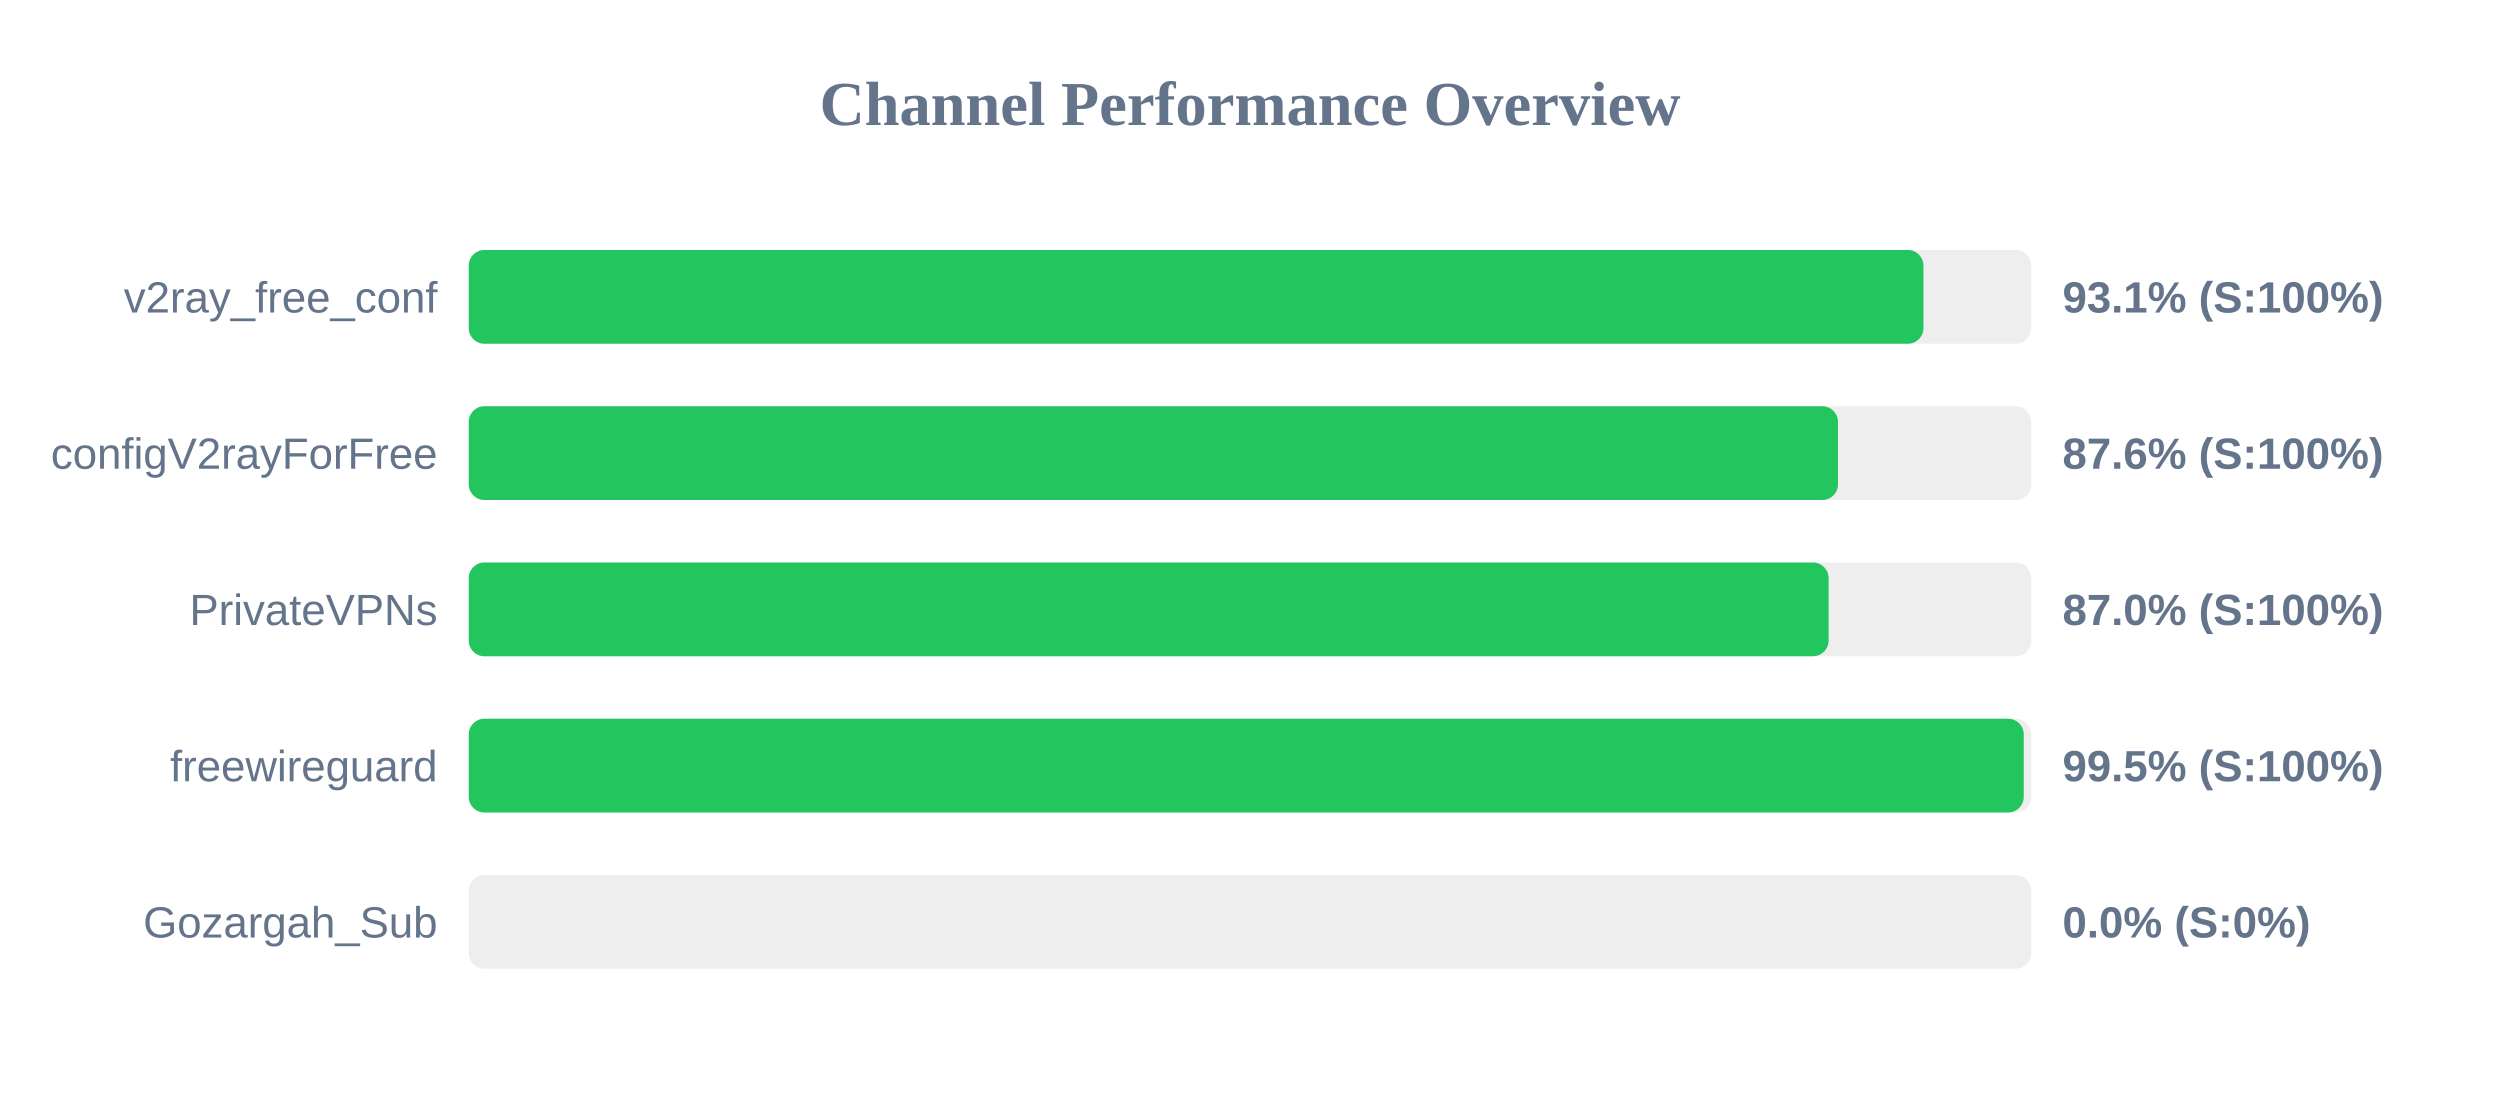
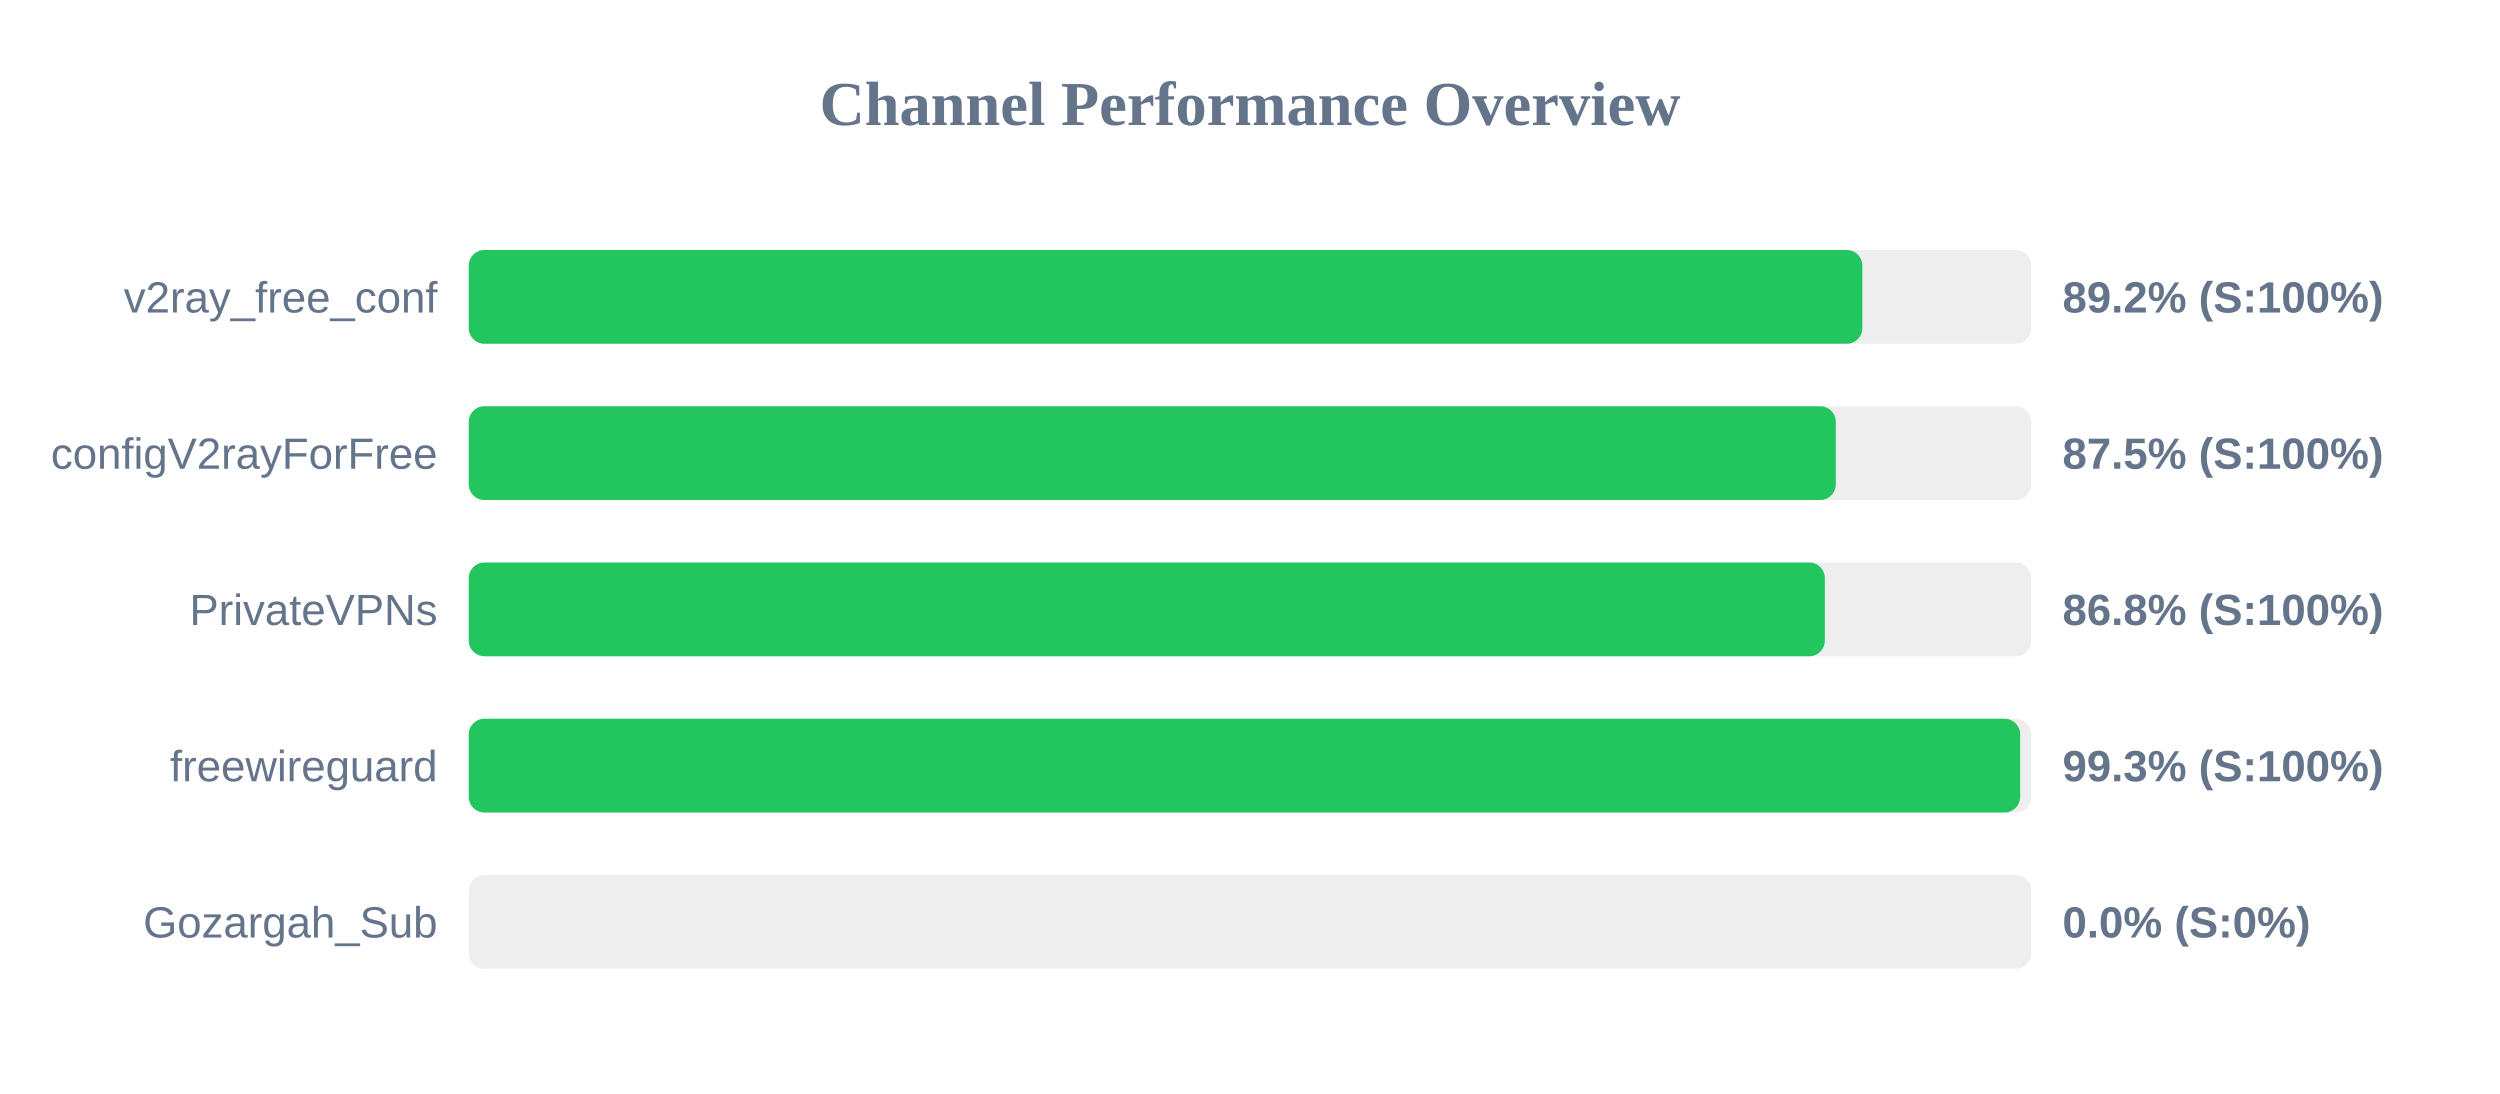
<svg xmlns="http://www.w3.org/2000/svg" width="800" height="350" version="1.1">
  <style>
        .row { font: 14px Arial; fill: #64748b; }
        .score { font: bold 14px Arial; fill: #64748b; }
    </style>
  <text x="400" y="40" text-anchor="middle" font-size="20px" font-weight="bold" fill="#64748b">Channel Performance Overview</text>
  <rect x="150" y="80" width="500" height="30" fill="#eee" rx="5" />
-   <rect x="150" y="80" width="465.5" height="30" fill="#22c55e" rx="5" />
+   <rect x="150" y="80" width="445.95" height="30" fill="#22c55e" rx="5" />
  <text x="140" y="100" text-anchor="end" class="row">v2ray_free_conf</text>
-   <text x="660" y="100" text-anchor="start" class="score">93.1% (S:100%)</text>
+   <text x="660" y="100" text-anchor="start" class="score">89.2% (S:100%)</text>
  <rect x="150" y="130" width="500" height="30" fill="#eee" rx="5" />
-   <rect x="150" y="130" width="438.15" height="30" fill="#22c55e" rx="5" />
+   <rect x="150" y="130" width="437.45" height="30" fill="#22c55e" rx="5" />
  <text x="140" y="150" text-anchor="end" class="row">configV2rayForFree</text>
-   <text x="660" y="150" text-anchor="start" class="score">87.6% (S:100%)</text>
+   <text x="660" y="150" text-anchor="start" class="score">87.5% (S:100%)</text>
  <rect x="150" y="180" width="500" height="30" fill="#eee" rx="5" />
-   <rect x="150" y="180" width="435.15" height="30" fill="#22c55e" rx="5" />
+   <rect x="150" y="180" width="433.95" height="30" fill="#22c55e" rx="5" />
  <text x="140" y="200" text-anchor="end" class="row">PrivateVPNs</text>
-   <text x="660" y="200" text-anchor="start" class="score">87.0% (S:100%)</text>
+   <text x="660" y="200" text-anchor="start" class="score">86.8% (S:100%)</text>
  <rect x="150" y="230" width="500" height="30" fill="#eee" rx="5" />
-   <rect x="150" y="230" width="497.6" height="30" fill="#22c55e" rx="5" />
+   <rect x="150" y="230" width="496.45" height="30" fill="#22c55e" rx="5" />
  <text x="140" y="250" text-anchor="end" class="row">freewireguard</text>
-   <text x="660" y="250" text-anchor="start" class="score">99.5% (S:100%)</text>
+   <text x="660" y="250" text-anchor="start" class="score">99.3% (S:100%)</text>
  <rect x="150" y="280" width="500" height="30" fill="#eee" rx="5" />
  <rect x="150" y="280" width="0.0" height="30" fill="#ef4444" rx="5" />
  <text x="140" y="300" text-anchor="end" class="row">Gozargah_Sub</text>
  <text x="660" y="300" text-anchor="start" class="score">0.0% (S:0%)</text>
</svg>
